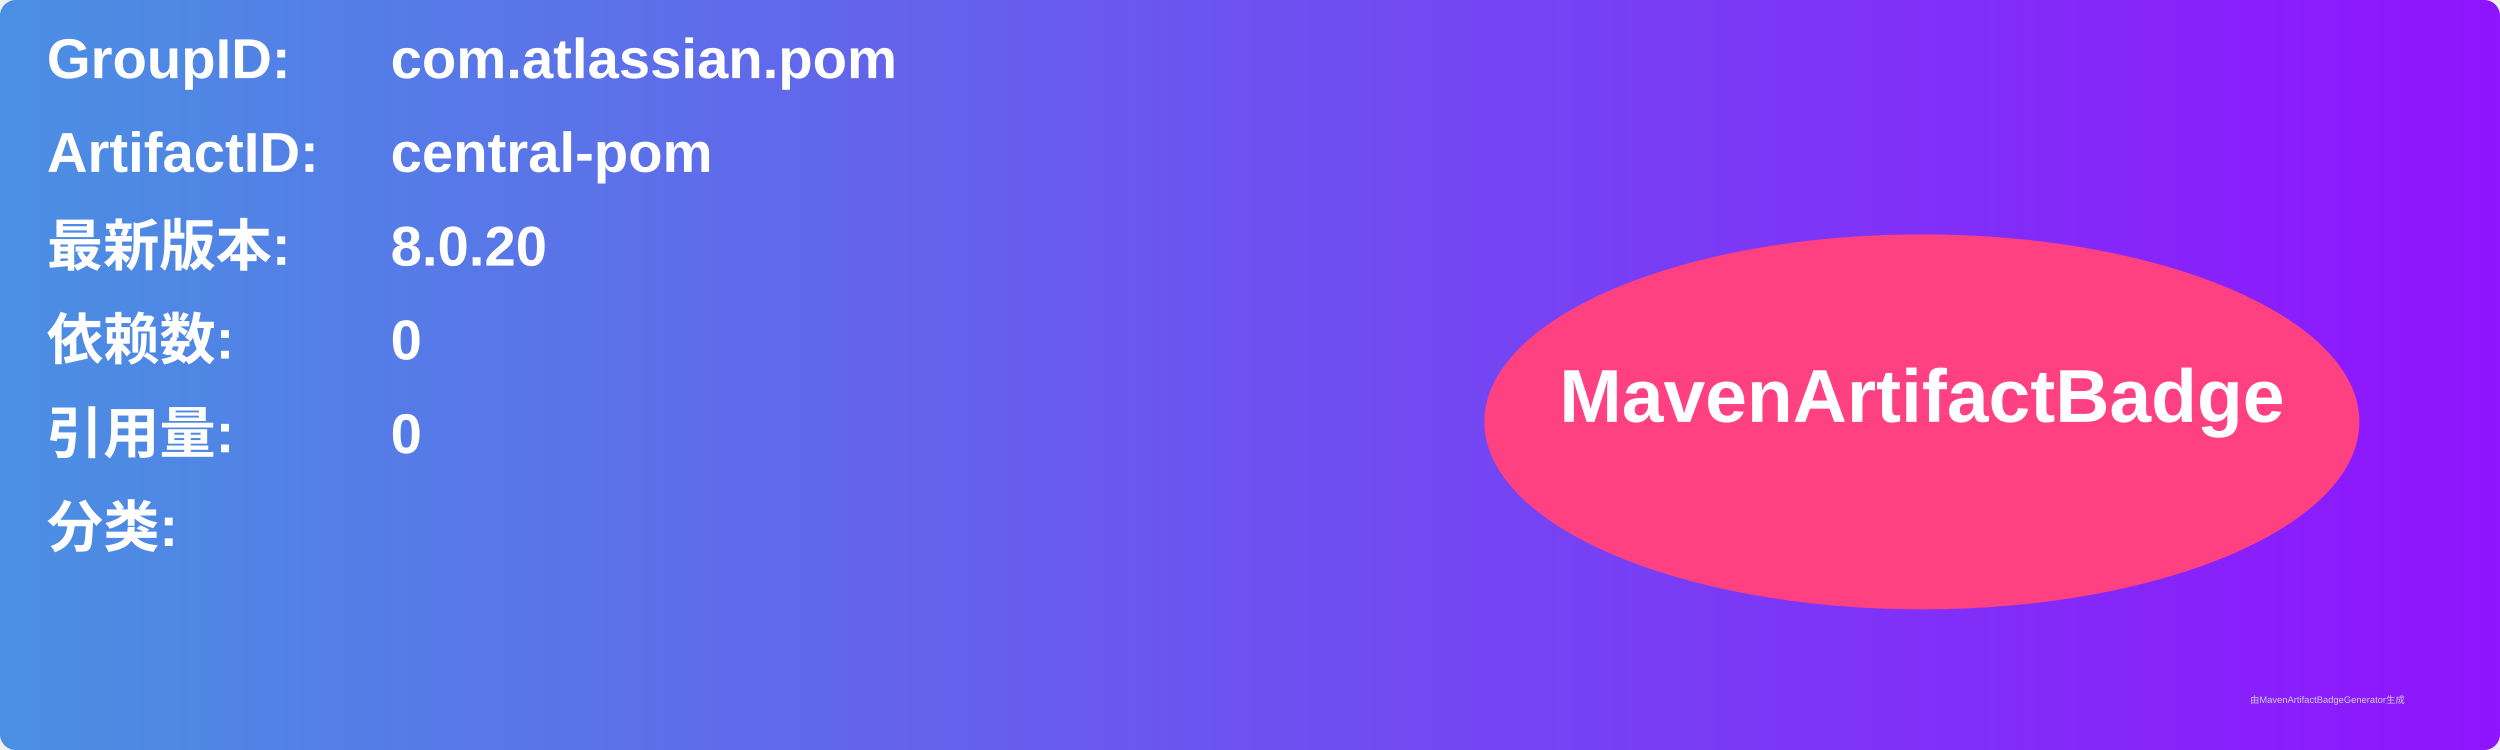
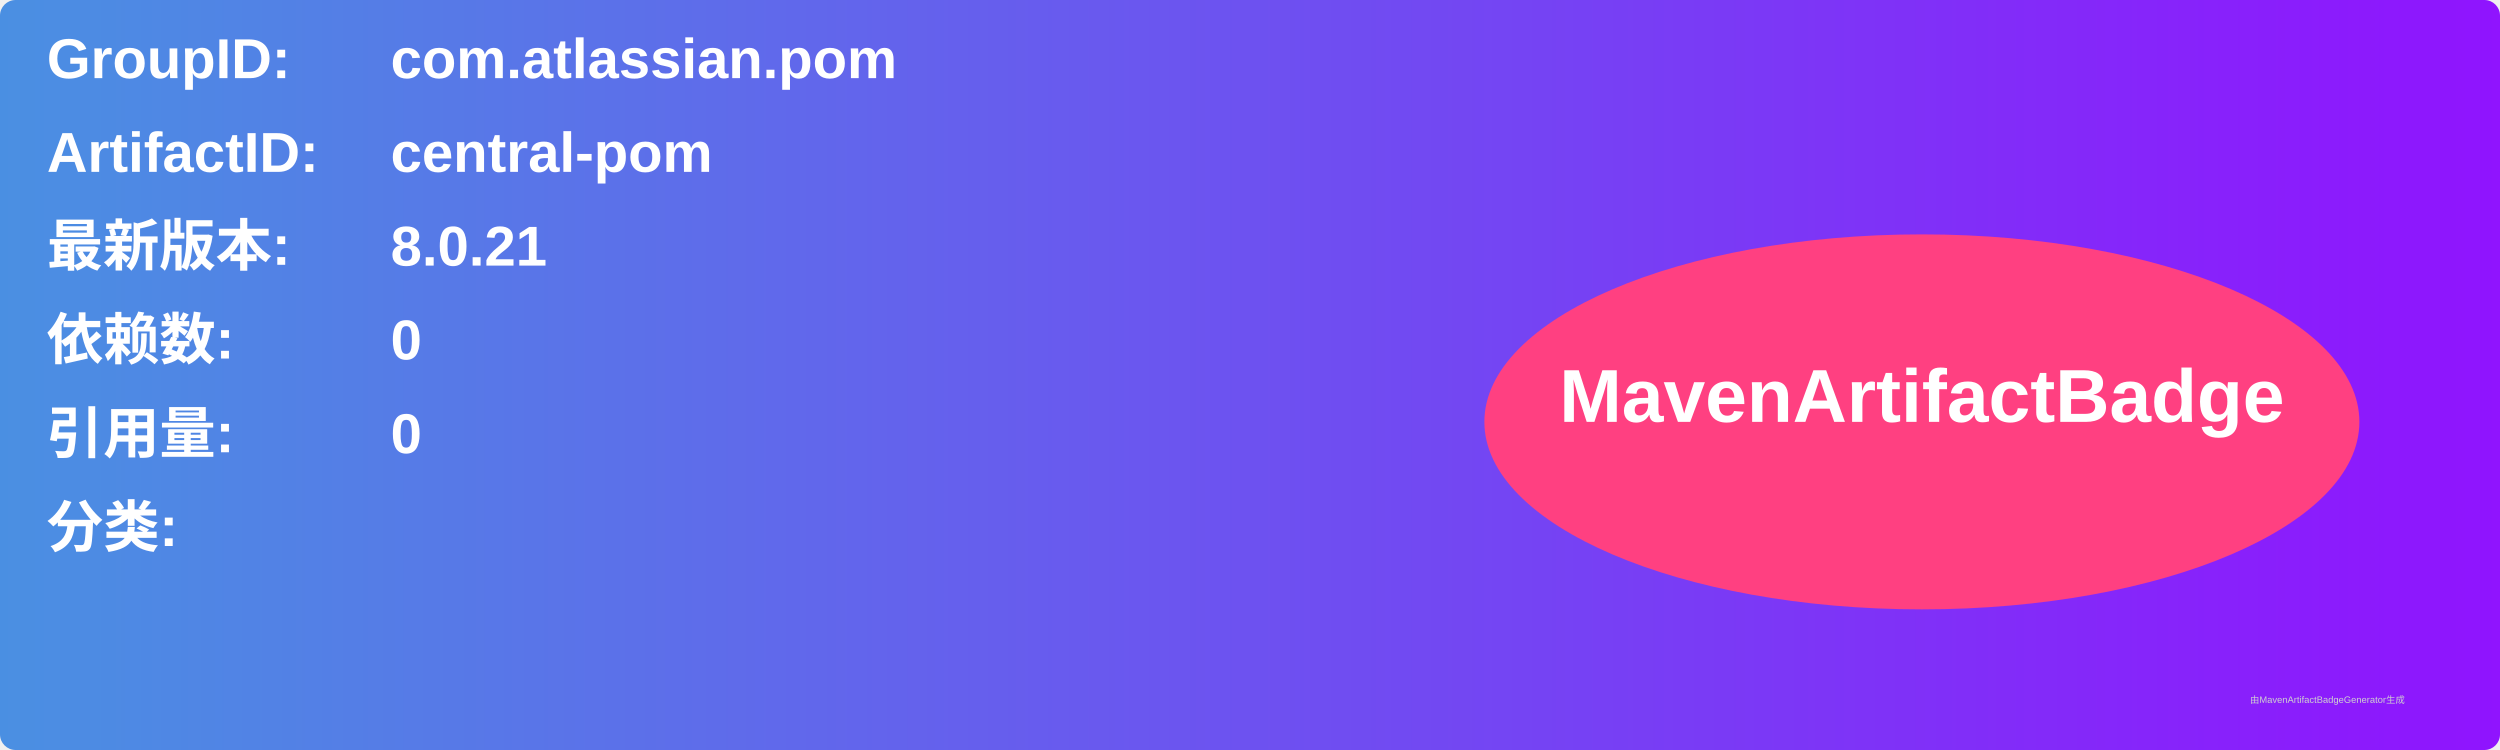
<svg xmlns="http://www.w3.org/2000/svg" width="800" height="240" viewBox="0 0 800 240">
  <linearGradient id="grad" x1="0%" y1="0%" x2="100%" y2="0%">
    <stop offset="0%" stop-color="#4a90e2" />
    <stop offset="100%" stop-color="#9013fe" />
  </linearGradient>
  <rect width="100%" height="100%" rx="5" ry="5" fill="url(#grad)" />
  <g transform="translate(15, 15)">
    <text x="0" y="10" font-family="Arial" font-size="18" fill="white" font-weight="bold" width="260">GroupID:</text>
    <text x="110" y="10" font-family="Arial" font-size="18" fill="white" font-weight="bold" width="460">com.atlassian.pom</text>
    <text x="0" y="40" font-family="Arial" font-size="18" fill="white" font-weight="bold" width="260">ArtifactID:</text>
    <text x="110" y="40" font-family="Arial" font-size="18" fill="white" font-weight="bold" width="460">central-pom</text>
    <text x="0" y="70" font-family="Arial" font-size="18" fill="white" font-weight="bold">最新版本:</text>
    <text x="110" y="70" font-family="Arial" font-size="18" fill="white" font-weight="bold">
-       <tspan font-weight="bold">8.0.20</tspan>
+       <tspan font-weight="bold">8.0.21</tspan>
    </text>
    <text x="0" y="100" font-family="Arial" font-size="18" fill="white" font-weight="bold">依赖数: </text>
    <text x="110" y="100" font-family="Arial" font-size="18" fill="white">
      <tspan font-weight="bold">0</tspan>
    </text>
    <text x="0" y="130" font-family="Arial" font-size="18" fill="white" font-weight="bold">引用量: </text>
    <text x="110" y="130" font-family="Arial" font-size="18" fill="white">
      <tspan font-weight="bold">0</tspan>
    </text>
    <text x="0" y="160" font-family="Arial" font-size="18" fill="white" font-weight="bold">分类:</text>
    <text x="10" y="190" font-family="Arial" font-size="10" fill="white">
      <tspan font-weight="bold" />
    </text>
    <ellipse cx="600" cy="120" rx="140" ry="60" fill="#ff4081" />
    <text x="600" y="120" text-anchor="middle" font-family="Arial" font-size="24" fill="white" font-weight="bold">MavenArtifactBadge</text>
  </g>
  <text x="720" y="225" font-family="Arial" font-size="3" fill="#d0d0d0">由MavenArtifactBadgeGenerator生成</text>
</svg>
